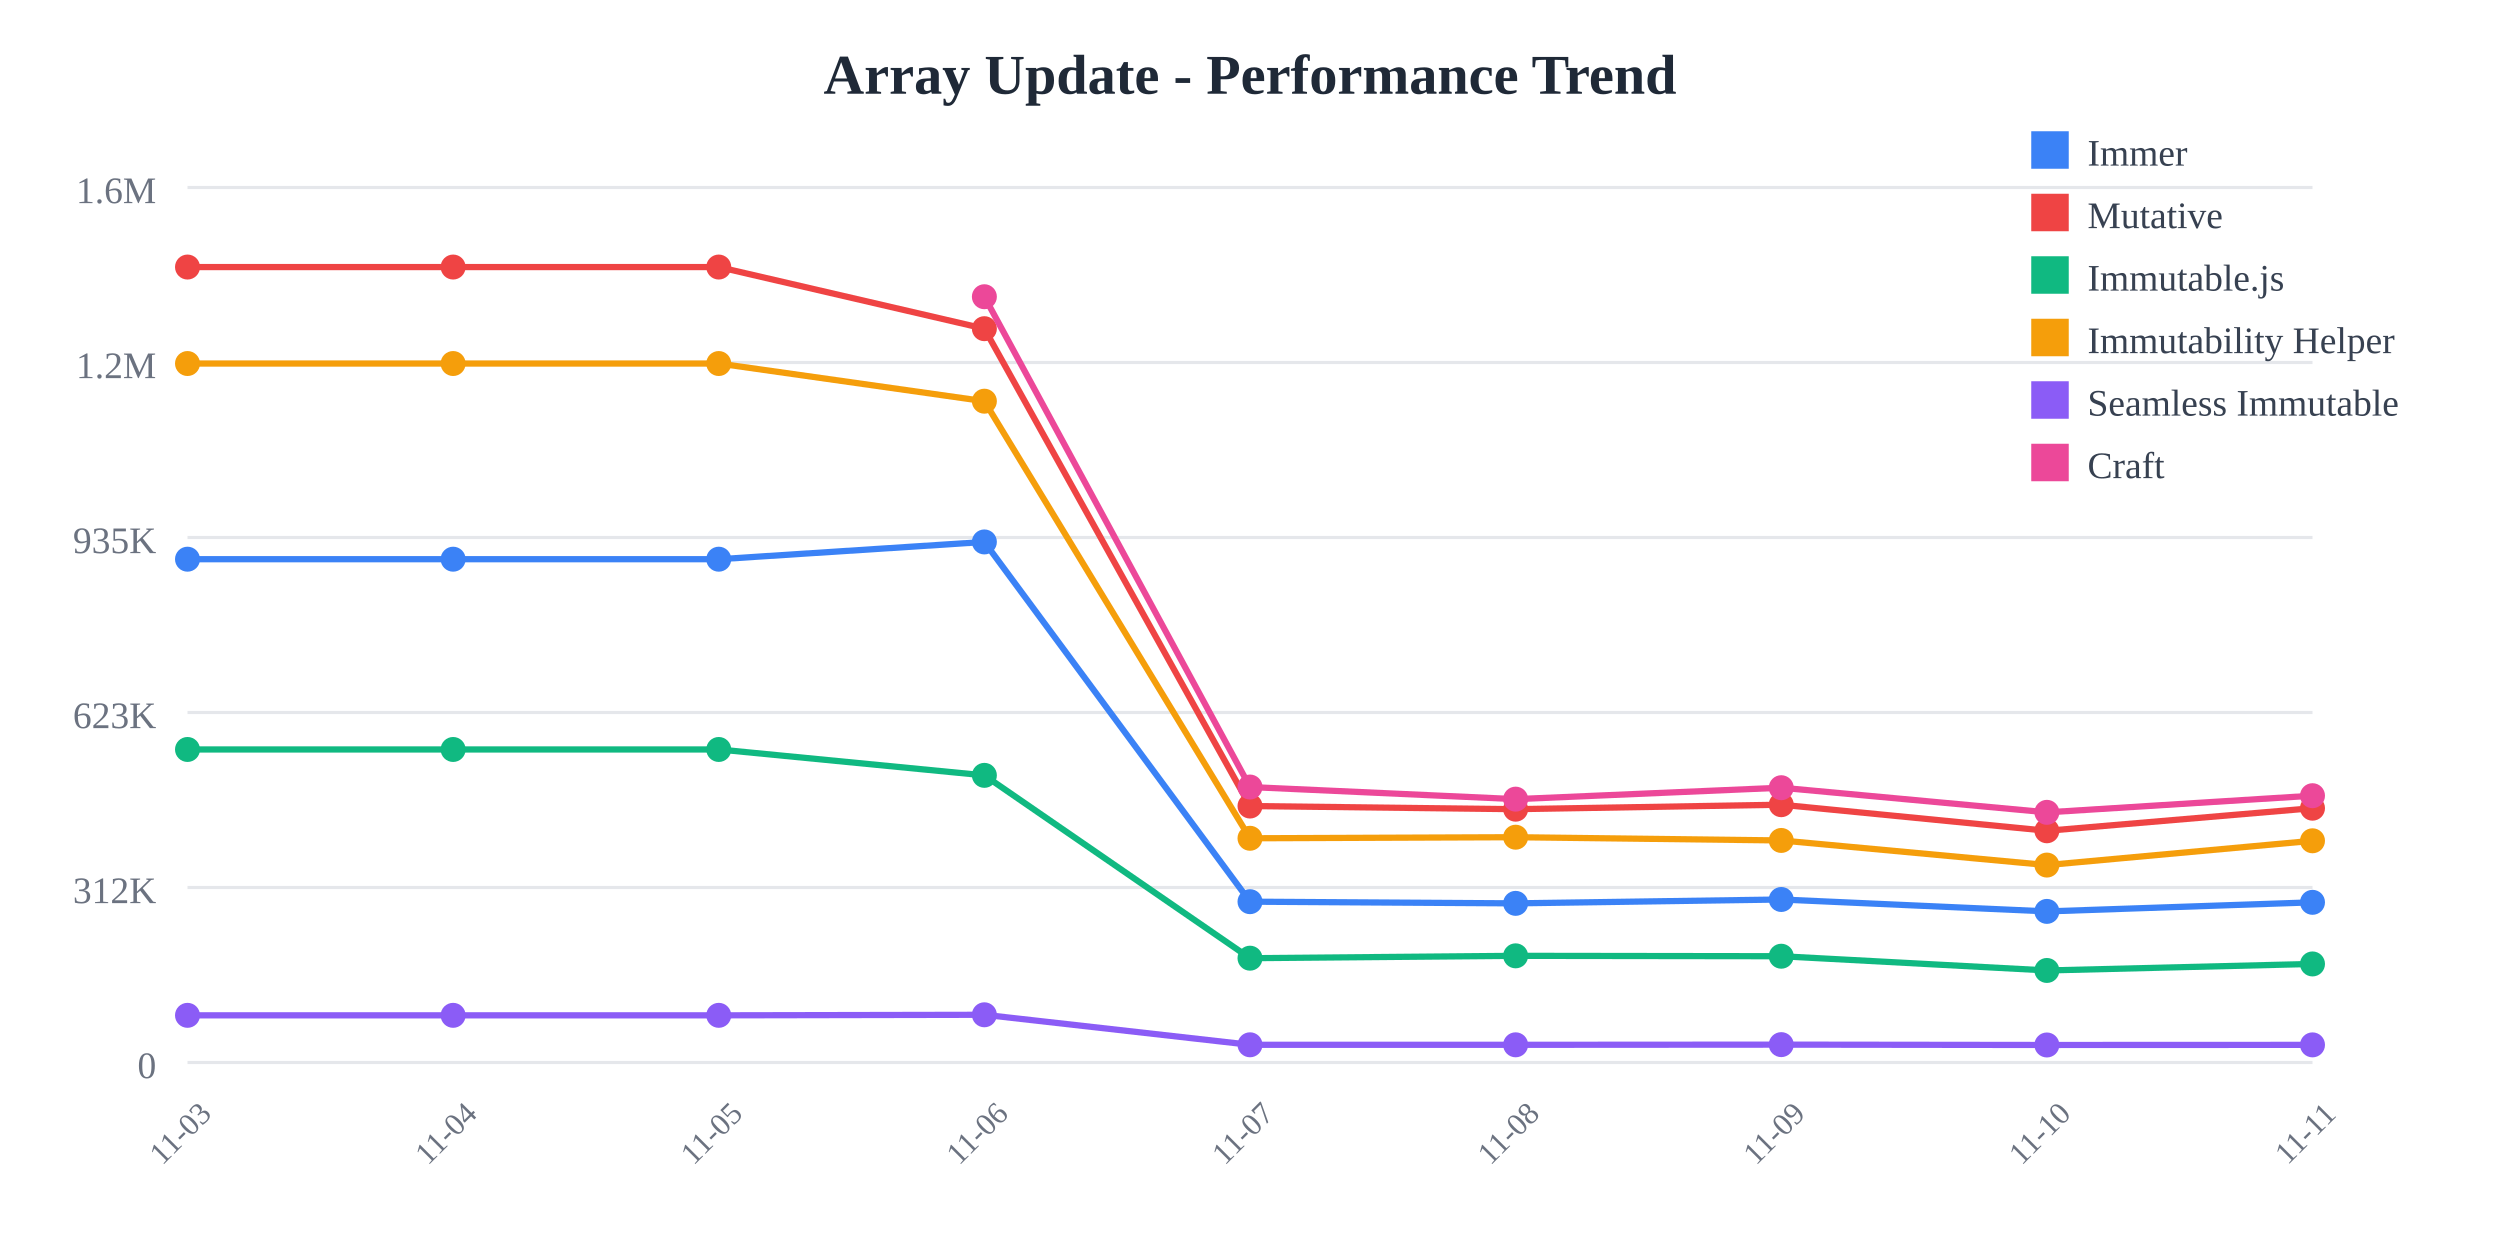
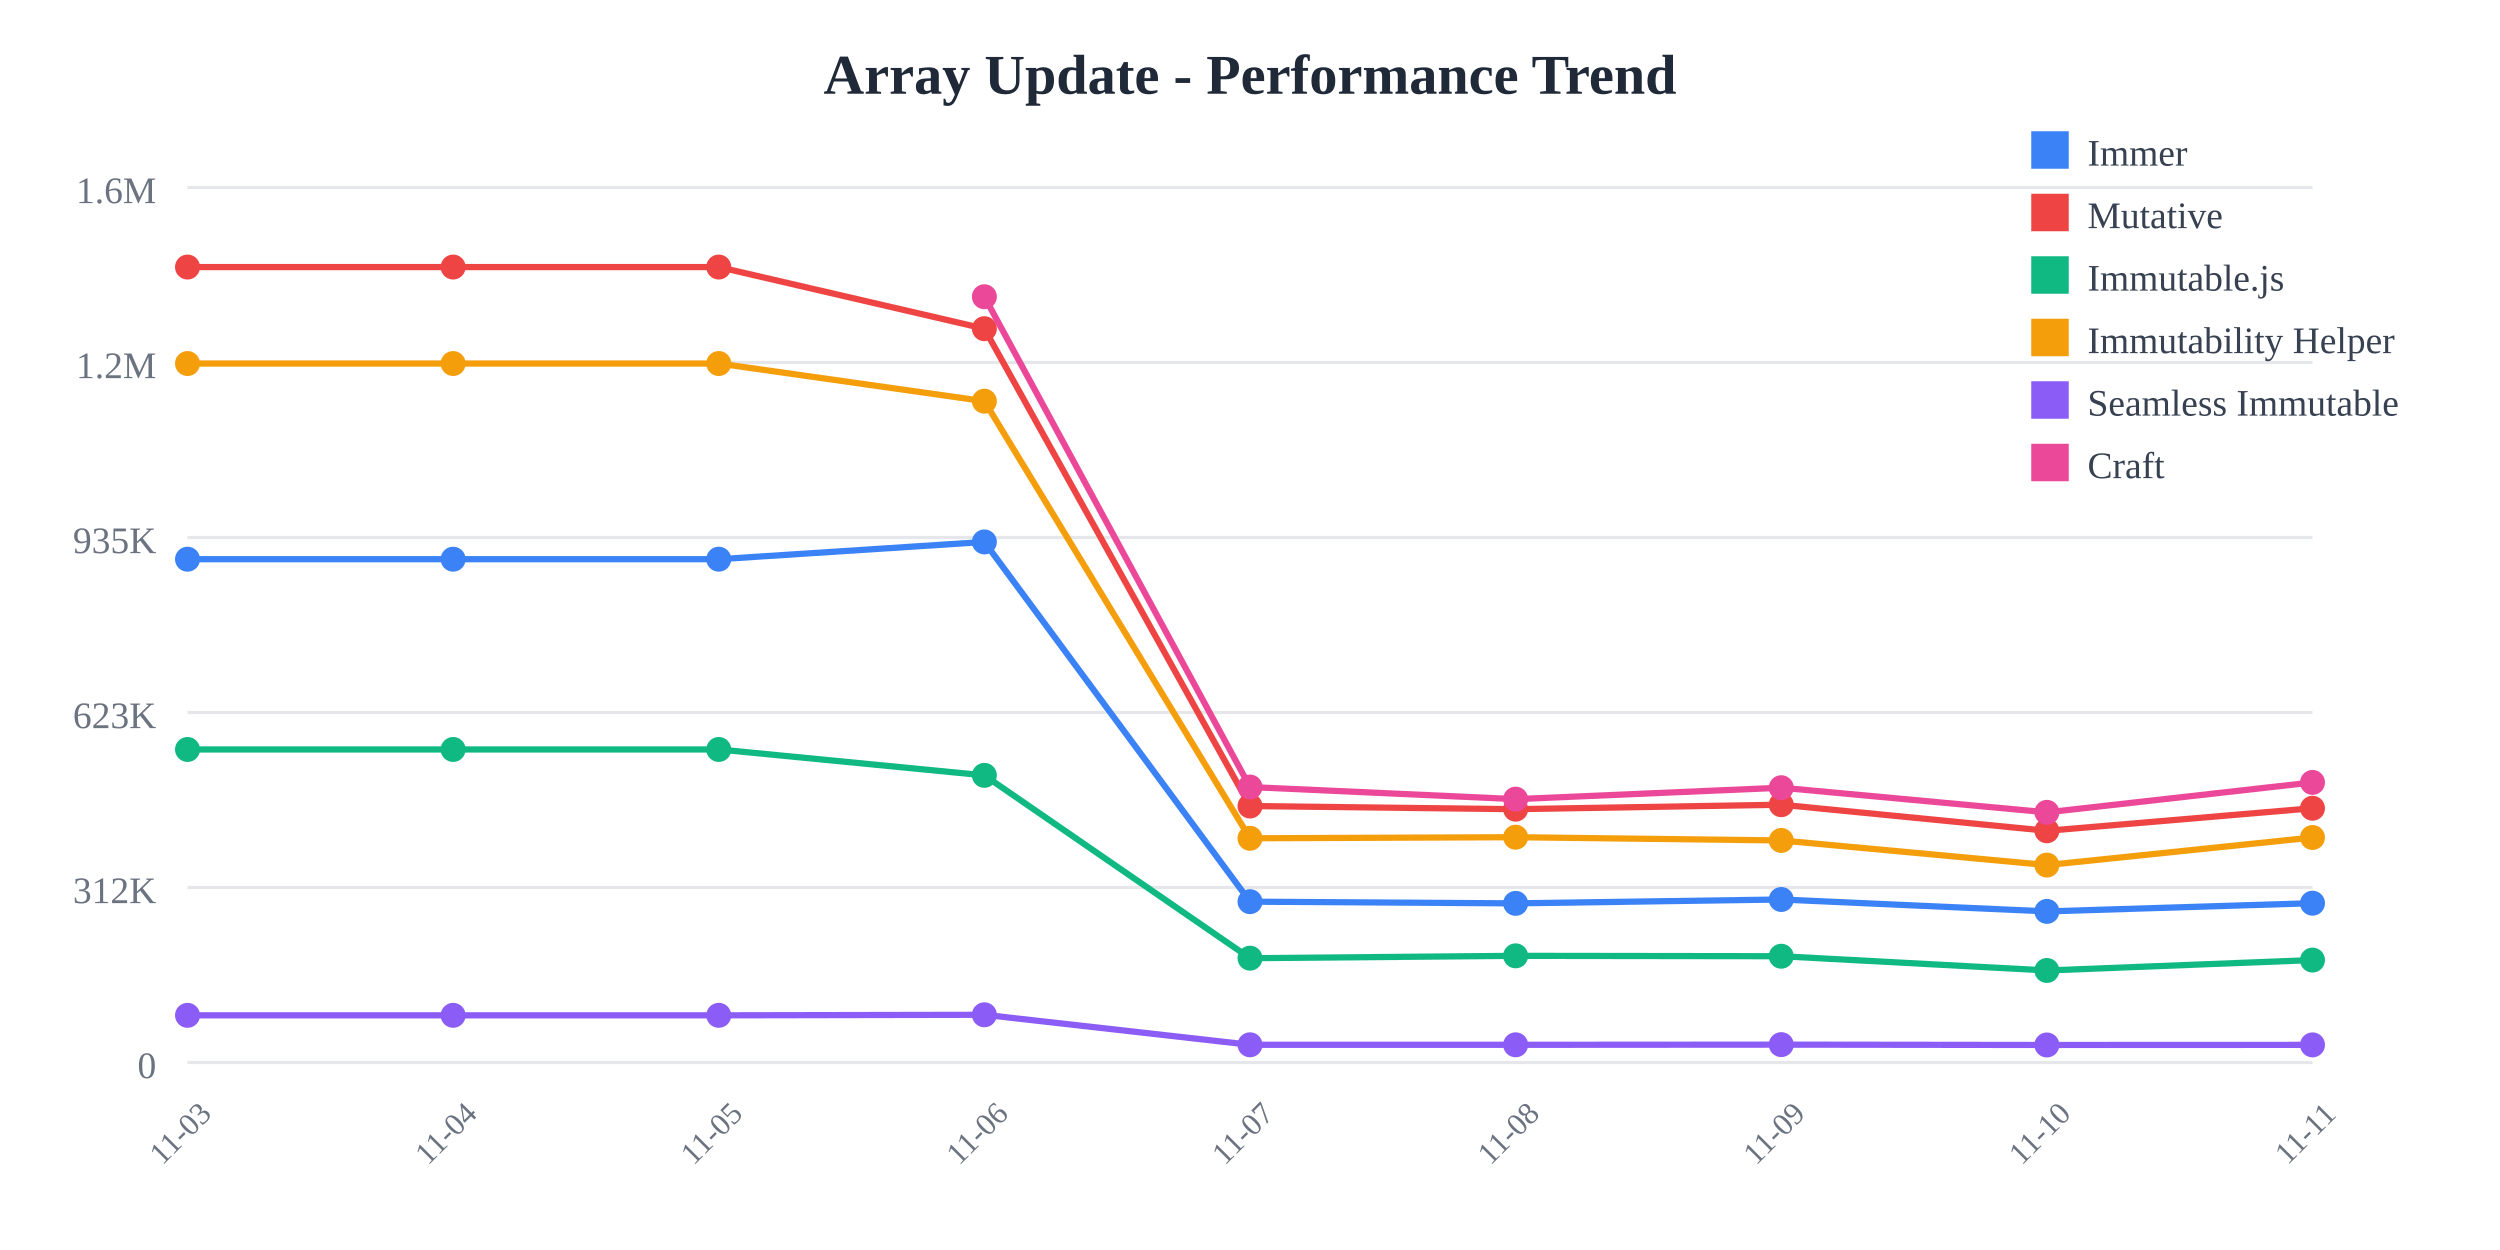
<svg xmlns="http://www.w3.org/2000/svg" width="800" height="400">
  <rect width="800" height="400" fill="white" />
  <text x="400" y="30" text-anchor="middle" font-size="18" font-weight="bold" fill="#1f2937">
    Array Update - Performance Trend
  </text>
  <line x1="60" y1="60" x2="740" y2="60" stroke="#e5e7eb" stroke-width="1" />
  <text x="50" y="65" text-anchor="end" font-size="12" fill="#6b7280">
    1.6M
  </text>
  <line x1="60" y1="116" x2="740" y2="116" stroke="#e5e7eb" stroke-width="1" />
  <text x="50" y="121" text-anchor="end" font-size="12" fill="#6b7280">
    1.2M
  </text>
  <line x1="60" y1="172" x2="740" y2="172" stroke="#e5e7eb" stroke-width="1" />
  <text x="50" y="177" text-anchor="end" font-size="12" fill="#6b7280">
    935K
  </text>
  <line x1="60" y1="228" x2="740" y2="228" stroke="#e5e7eb" stroke-width="1" />
  <text x="50" y="233" text-anchor="end" font-size="12" fill="#6b7280">
    623K
  </text>
  <line x1="60" y1="284" x2="740" y2="284" stroke="#e5e7eb" stroke-width="1" />
  <text x="50" y="289" text-anchor="end" font-size="12" fill="#6b7280">
    312K
  </text>
  <line x1="60" y1="340" x2="740" y2="340" stroke="#e5e7eb" stroke-width="1" />
  <text x="50" y="345" text-anchor="end" font-size="12" fill="#6b7280">
    0
  </text>
  <text x="60" y="365" text-anchor="middle" font-size="10" fill="#6b7280" transform="rotate(-45, 60, 365)">
    11-03
  </text>
  <text x="145" y="365" text-anchor="middle" font-size="10" fill="#6b7280" transform="rotate(-45, 145, 365)">
    11-04
  </text>
  <text x="230" y="365" text-anchor="middle" font-size="10" fill="#6b7280" transform="rotate(-45, 230, 365)">
    11-05
  </text>
  <text x="315" y="365" text-anchor="middle" font-size="10" fill="#6b7280" transform="rotate(-45, 315, 365)">
    11-06
  </text>
  <text x="400" y="365" text-anchor="middle" font-size="10" fill="#6b7280" transform="rotate(-45, 400, 365)">
    11-07
  </text>
  <text x="485" y="365" text-anchor="middle" font-size="10" fill="#6b7280" transform="rotate(-45, 485, 365)">
    11-08
  </text>
  <text x="570" y="365" text-anchor="middle" font-size="10" fill="#6b7280" transform="rotate(-45, 570, 365)">
    11-09
  </text>
  <text x="655" y="365" text-anchor="middle" font-size="10" fill="#6b7280" transform="rotate(-45, 655, 365)">
    11-10
  </text>
  <text x="740" y="365" text-anchor="middle" font-size="10" fill="#6b7280" transform="rotate(-45, 740, 365)">
    11-11
  </text>
-   <polyline points="60,178.942 145,178.942 230,178.942 315,173.42 400,288.536 485,289.075 570,287.838 655,291.647 740,288.745" fill="none" stroke="#3b82f6" stroke-width="2" />
+   <polyline points="60,178.942 145,178.942 230,178.942 315,173.42 400,288.536 485,289.075 570,287.838 655,291.647 740,289.022" fill="none" stroke="#3b82f6" stroke-width="2" />
  <circle cx="60" cy="178.942" r="4" fill="#3b82f6" />
  <circle cx="145" cy="178.942" r="4" fill="#3b82f6" />
  <circle cx="230" cy="178.942" r="4" fill="#3b82f6" />
  <circle cx="315" cy="173.42" r="4" fill="#3b82f6" />
  <circle cx="400" cy="288.536" r="4" fill="#3b82f6" />
  <circle cx="485" cy="289.075" r="4" fill="#3b82f6" />
  <circle cx="570" cy="287.838" r="4" fill="#3b82f6" />
  <circle cx="655" cy="291.647" r="4" fill="#3b82f6" />
-   <circle cx="740" cy="288.745" r="4" fill="#3b82f6" />
-   <polyline points="60,85.455 145,85.455 230,85.455 315,105.179 400,257.932 485,258.94 570,257.504 655,265.85 740,258.623" fill="none" stroke="#ef4444" stroke-width="2" />
+   <circle cx="740" cy="289.022" r="4" fill="#3b82f6" />
+   <polyline points="60,85.455 145,85.455 230,85.455 315,105.179 400,257.932 485,258.94 570,257.504 655,265.85 740,258.636" fill="none" stroke="#ef4444" stroke-width="2" />
  <circle cx="60" cy="85.455" r="4" fill="#ef4444" />
  <circle cx="145" cy="85.455" r="4" fill="#ef4444" />
  <circle cx="230" cy="85.455" r="4" fill="#ef4444" />
  <circle cx="315" cy="105.179" r="4" fill="#ef4444" />
  <circle cx="400" cy="257.932" r="4" fill="#ef4444" />
  <circle cx="485" cy="258.94" r="4" fill="#ef4444" />
  <circle cx="570" cy="257.504" r="4" fill="#ef4444" />
  <circle cx="655" cy="265.85" r="4" fill="#ef4444" />
-   <circle cx="740" cy="258.623" r="4" fill="#ef4444" />
-   <polyline points="60,239.832 145,239.832 230,239.832 315,248.114 400,306.62 485,305.867 570,305.99 655,310.548 740,308.463" fill="none" stroke="#10b981" stroke-width="2" />
+   <circle cx="740" cy="258.636" r="4" fill="#ef4444" />
+   <polyline points="60,239.832 145,239.832 230,239.832 315,248.114 400,306.62 485,305.867 570,305.99 655,310.548 740,307.22" fill="none" stroke="#10b981" stroke-width="2" />
  <circle cx="60" cy="239.832" r="4" fill="#10b981" />
  <circle cx="145" cy="239.832" r="4" fill="#10b981" />
  <circle cx="230" cy="239.832" r="4" fill="#10b981" />
  <circle cx="315" cy="248.114" r="4" fill="#10b981" />
  <circle cx="400" cy="306.62" r="4" fill="#10b981" />
  <circle cx="485" cy="305.867" r="4" fill="#10b981" />
  <circle cx="570" cy="305.99" r="4" fill="#10b981" />
  <circle cx="655" cy="310.548" r="4" fill="#10b981" />
-   <circle cx="740" cy="308.463" r="4" fill="#10b981" />
-   <polyline points="60,116.329 145,116.329 230,116.329 315,128.383 400,268.25 485,267.906 570,268.944 655,276.824 740,269.051" fill="none" stroke="#f59e0b" stroke-width="2" />
+   <circle cx="740" cy="307.22" r="4" fill="#10b981" />
+   <polyline points="60,116.329 145,116.329 230,116.329 315,128.383 400,268.25 485,267.906 570,268.944 655,276.824 740,267.999" fill="none" stroke="#f59e0b" stroke-width="2" />
  <circle cx="60" cy="116.329" r="4" fill="#f59e0b" />
  <circle cx="145" cy="116.329" r="4" fill="#f59e0b" />
  <circle cx="230" cy="116.329" r="4" fill="#f59e0b" />
  <circle cx="315" cy="128.383" r="4" fill="#f59e0b" />
  <circle cx="400" cy="268.25" r="4" fill="#f59e0b" />
  <circle cx="485" cy="267.906" r="4" fill="#f59e0b" />
  <circle cx="570" cy="268.944" r="4" fill="#f59e0b" />
  <circle cx="655" cy="276.824" r="4" fill="#f59e0b" />
-   <circle cx="740" cy="269.051" r="4" fill="#f59e0b" />
-   <polyline points="60,324.908 145,324.908 230,324.908 315,324.732 400,334.335 485,334.341 570,334.281 655,334.394 740,334.36" fill="none" stroke="#8b5cf6" stroke-width="2" />
+   <circle cx="740" cy="267.999" r="4" fill="#f59e0b" />
+   <polyline points="60,324.908 145,324.908 230,324.908 315,324.732 400,334.335 485,334.341 570,334.281 655,334.394 740,334.363" fill="none" stroke="#8b5cf6" stroke-width="2" />
  <circle cx="60" cy="324.908" r="4" fill="#8b5cf6" />
  <circle cx="145" cy="324.908" r="4" fill="#8b5cf6" />
  <circle cx="230" cy="324.908" r="4" fill="#8b5cf6" />
  <circle cx="315" cy="324.732" r="4" fill="#8b5cf6" />
  <circle cx="400" cy="334.335" r="4" fill="#8b5cf6" />
  <circle cx="485" cy="334.341" r="4" fill="#8b5cf6" />
  <circle cx="570" cy="334.281" r="4" fill="#8b5cf6" />
  <circle cx="655" cy="334.394" r="4" fill="#8b5cf6" />
-   <circle cx="740" cy="334.36" r="4" fill="#8b5cf6" />
-   <polyline points="315,94.952 400,251.853 485,255.725 570,252.066 655,259.947 740,254.622" fill="none" stroke="#ec4899" stroke-width="2" />
+   <circle cx="740" cy="334.363" r="4" fill="#8b5cf6" />
+   <polyline points="315,94.952 400,251.853 485,255.725 570,252.066 655,259.947 740,250.375" fill="none" stroke="#ec4899" stroke-width="2" />
  <circle cx="315" cy="94.952" r="4" fill="#ec4899" />
  <circle cx="400" cy="251.853" r="4" fill="#ec4899" />
  <circle cx="485" cy="255.725" r="4" fill="#ec4899" />
  <circle cx="570" cy="252.066" r="4" fill="#ec4899" />
  <circle cx="655" cy="259.947" r="4" fill="#ec4899" />
-   <circle cx="740" cy="254.622" r="4" fill="#ec4899" />
+   <circle cx="740" cy="250.375" r="4" fill="#ec4899" />
  <rect x="650" y="42" width="12" height="12" fill="#3b82f6" />
  <text x="668" y="53" font-size="12" fill="#374151">Immer</text>
  <rect x="650" y="62" width="12" height="12" fill="#ef4444" />
  <text x="668" y="73" font-size="12" fill="#374151">Mutative</text>
  <rect x="650" y="82" width="12" height="12" fill="#10b981" />
  <text x="668" y="93" font-size="12" fill="#374151">Immutable.js</text>
  <rect x="650" y="102" width="12" height="12" fill="#f59e0b" />
  <text x="668" y="113" font-size="12" fill="#374151">Immutability Helper</text>
  <rect x="650" y="122" width="12" height="12" fill="#8b5cf6" />
  <text x="668" y="133" font-size="12" fill="#374151">Seamless Immutable</text>
  <rect x="650" y="142" width="12" height="12" fill="#ec4899" />
  <text x="668" y="153" font-size="12" fill="#374151">Craft</text>
</svg>
